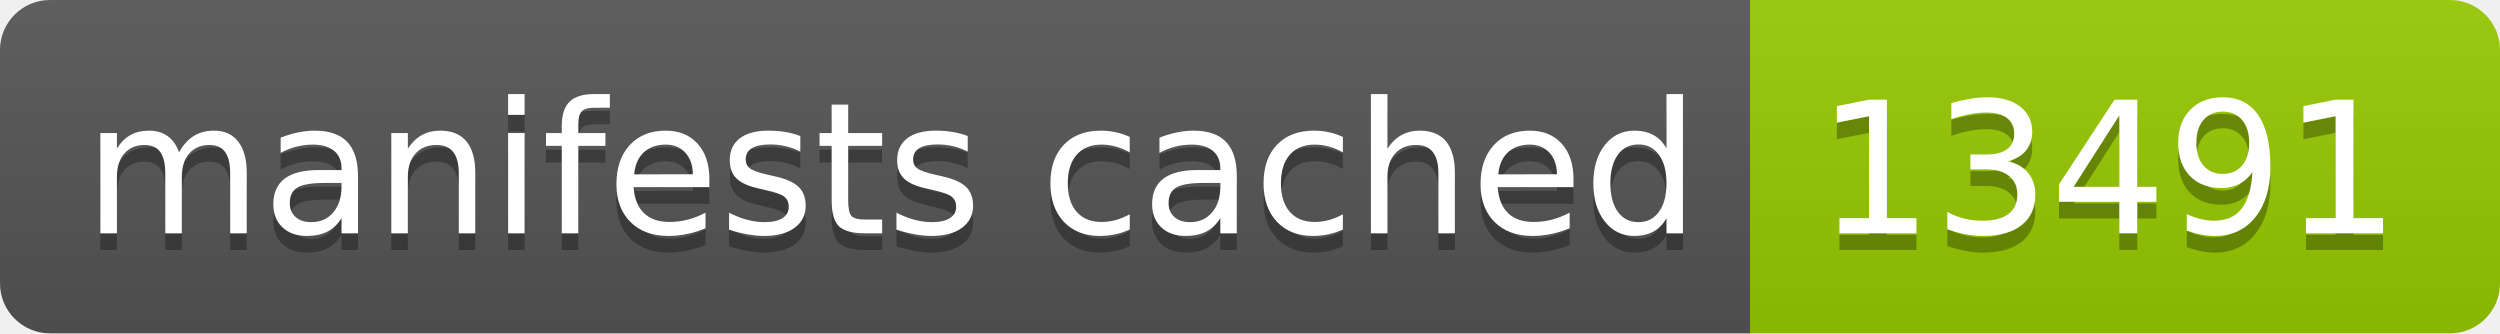
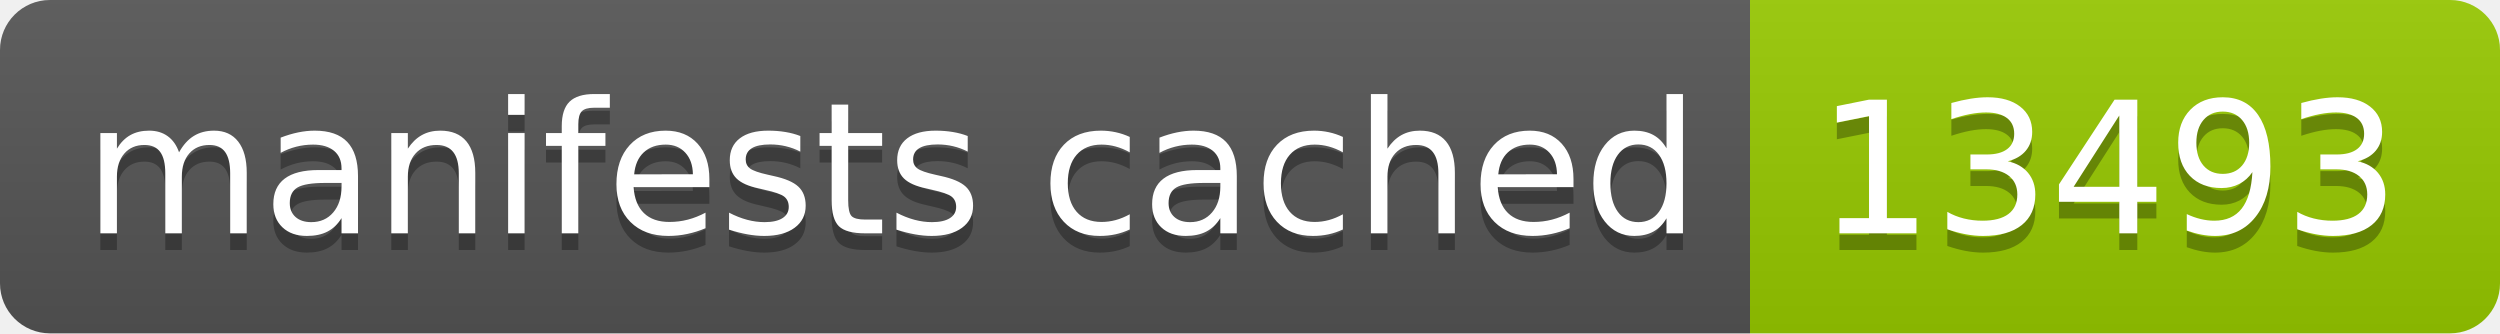
- <svg xmlns="http://www.w3.org/2000/svg" width="150" height="20" role="img" aria-label="manifests cached: 13491">
+ <svg xmlns="http://www.w3.org/2000/svg" width="150" height="20" role="img" aria-label="manifests cached: 13493">
  <linearGradient id="s" x2="0" y2="100%">
    <stop offset="0" stop-color="#bbb" stop-opacity=".1" />
    <stop offset="1" stop-opacity=".1" />
  </linearGradient>
  <clipPath id="r">
    <rect width="150" height="20" rx="3" fill="#fff" />
  </clipPath>
  <g clip-path="url(#r)">
    <rect width="105" height="20" fill="#555" />
    <rect x="105" width="45" height="20" fill="#97ca00" />
    <rect width="150" height="20" fill="url(#s)" />
  </g>
  <g fill="#fff" text-anchor="middle" font-family="Verdana,Geneva,DejaVu Sans,sans-serif" text-rendering="geometricPrecision" font-size="110">
    <text aria-hidden="true" x="535" y="150" fill="#010101" fill-opacity=".3" transform="scale(.1)" textLength="950">manifests cached</text>
    <text x="535" y="140" transform="scale(.1)" fill="#fff" textLength="950">manifests cached</text>
-     <text aria-hidden="true" x="1265" y="150" fill="#010101" fill-opacity=".3" transform="scale(.1)" textLength="350">13491</text>
-     <text x="1265" y="140" transform="scale(.1)" fill="#fff" textLength="350">13491</text>
+     <text aria-hidden="true" x="1265" y="150" fill="#010101" fill-opacity=".3" transform="scale(.1)" textLength="350">13493</text>
+     <text x="1265" y="140" transform="scale(.1)" fill="#fff" textLength="350">13493</text>
  </g>
</svg>
